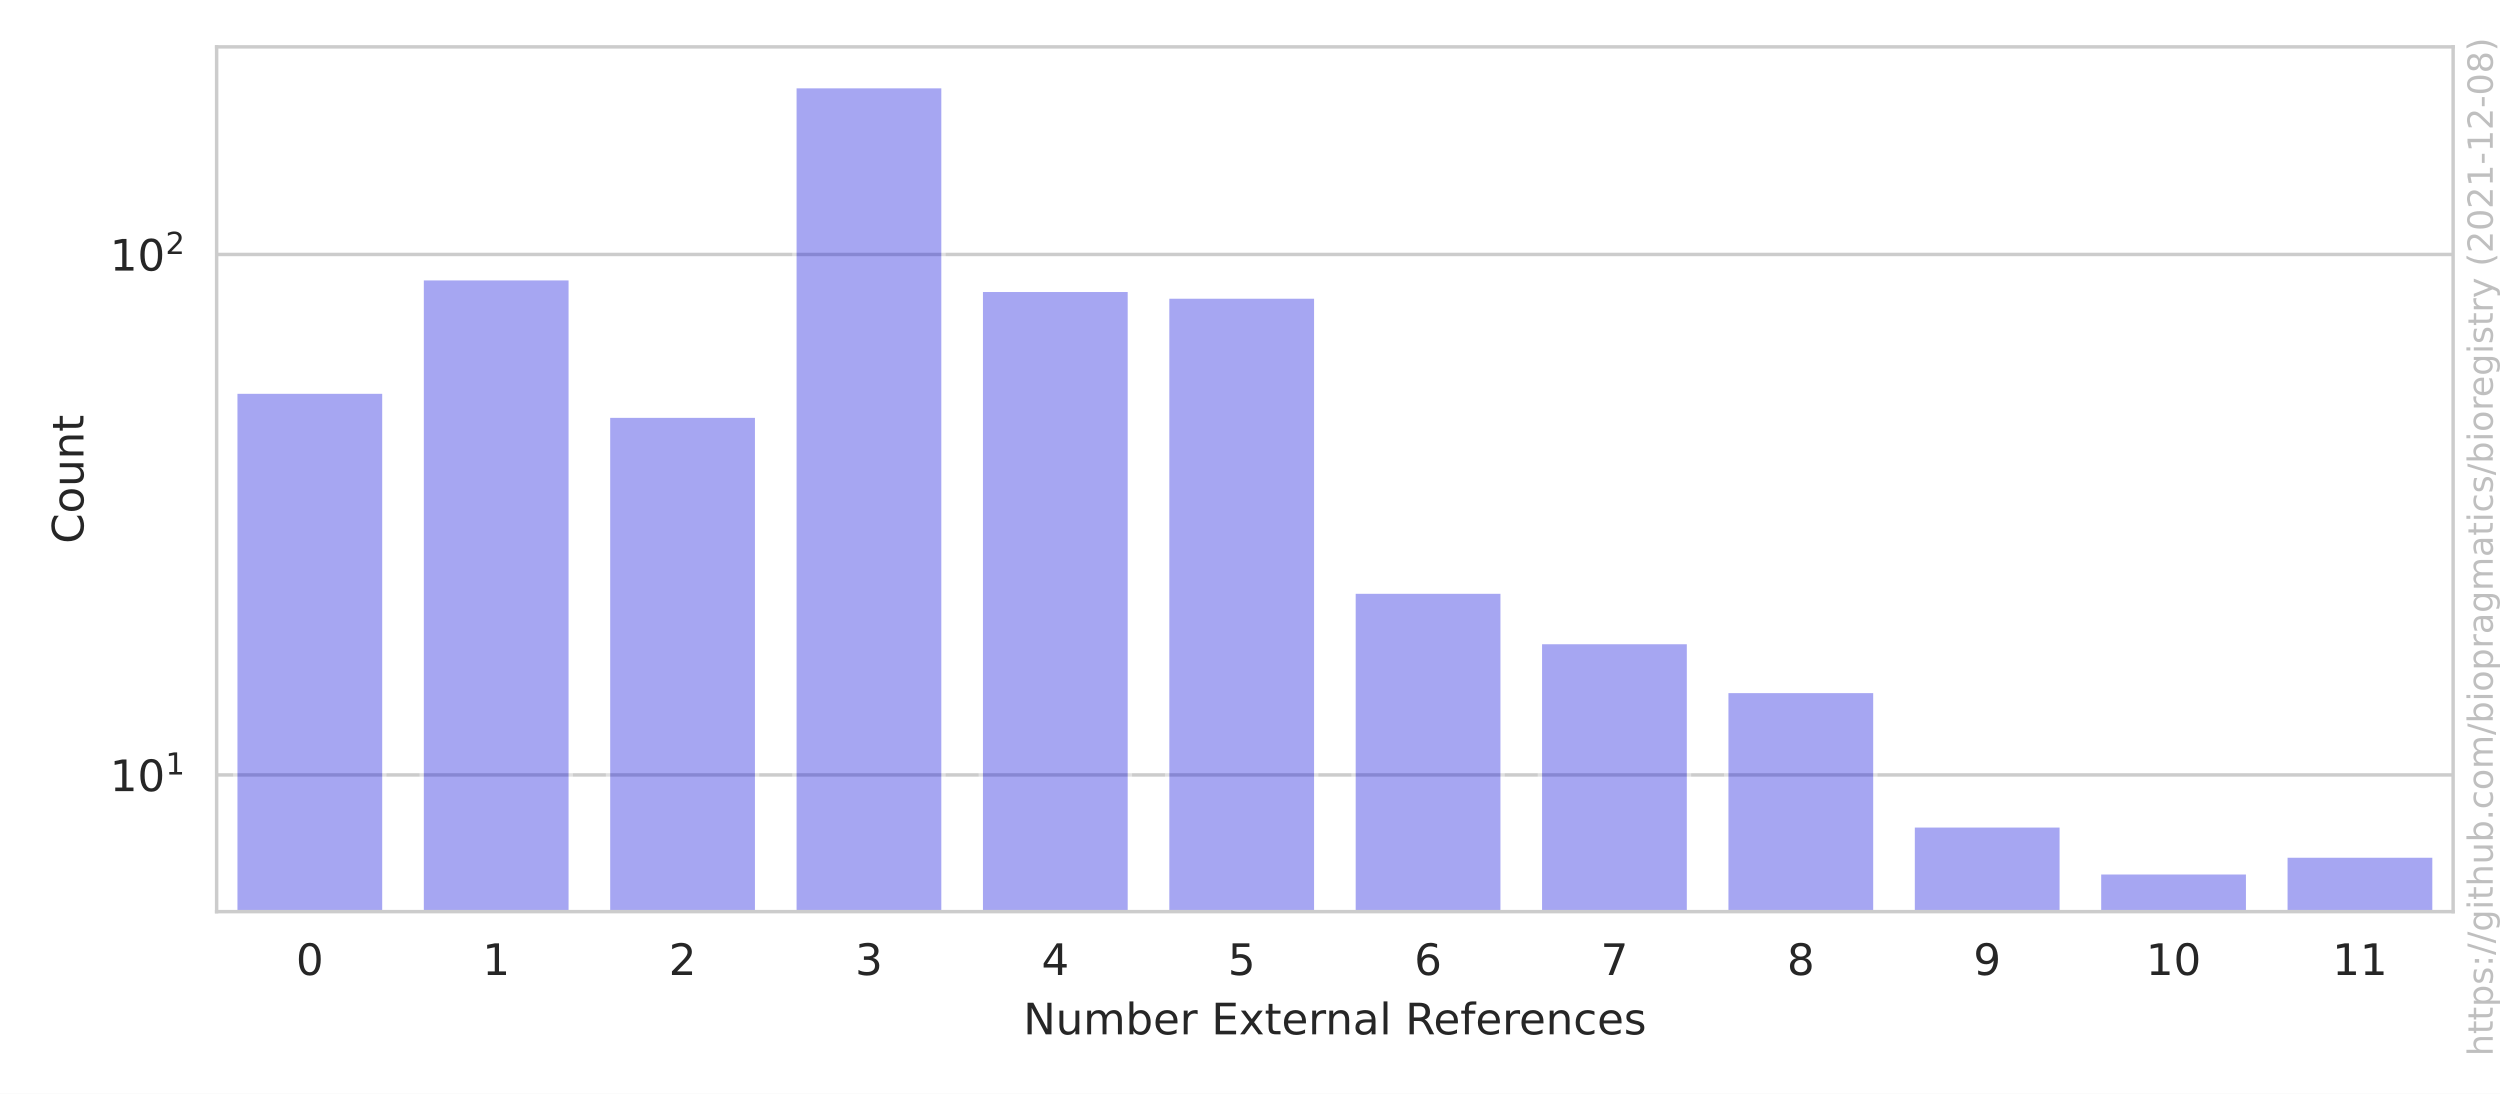
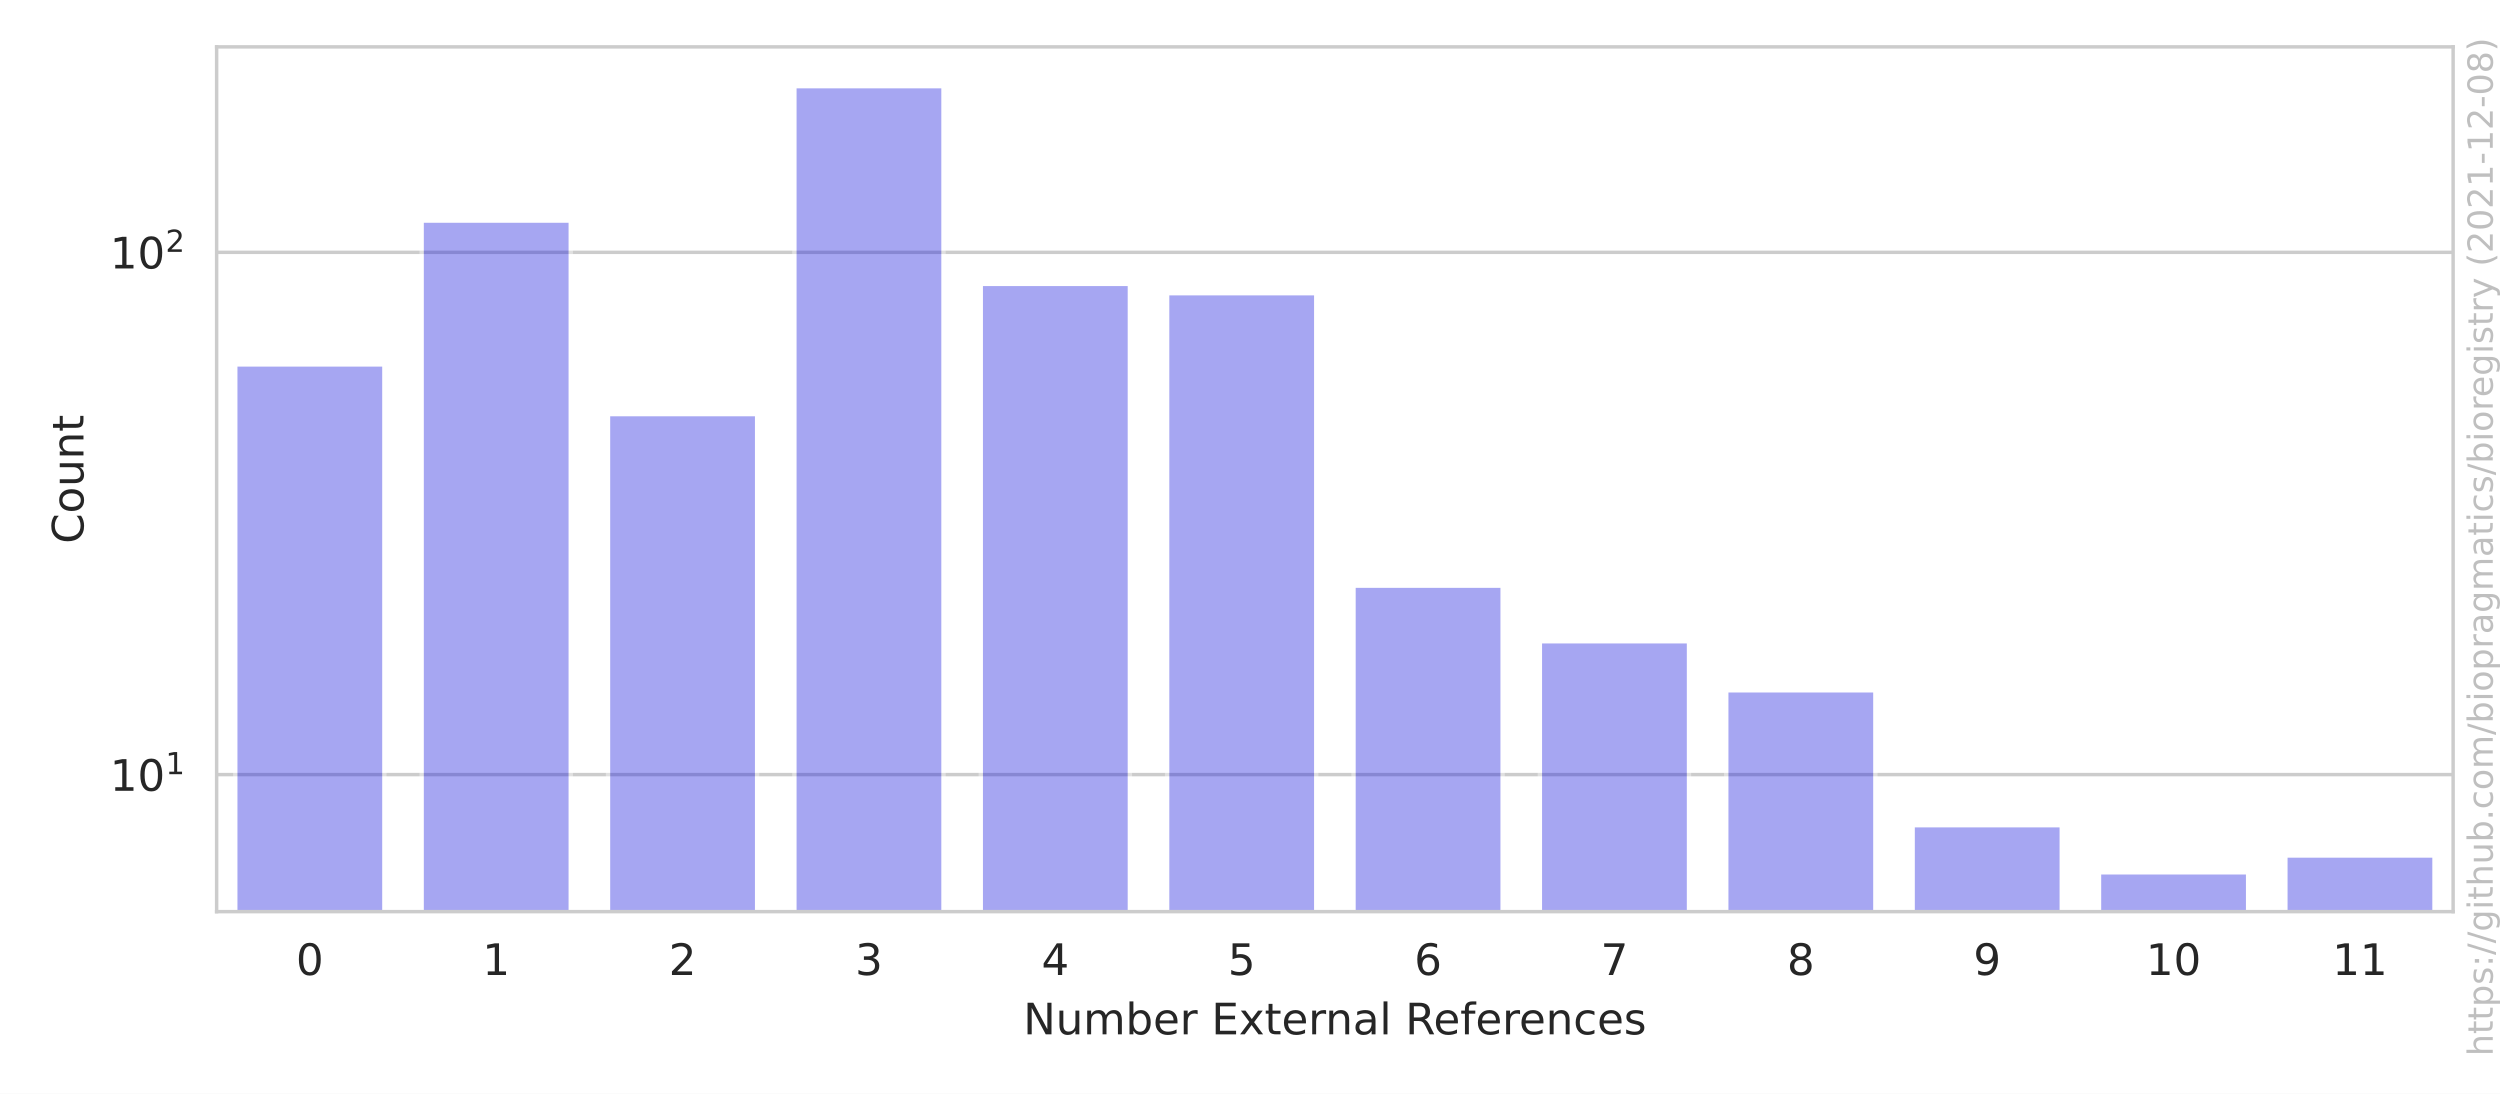
<svg xmlns="http://www.w3.org/2000/svg" xmlns:xlink="http://www.w3.org/1999/xlink" width="576pt" height="252pt" viewBox="0 0 576 252" version="1.1">
  <defs>
    <style type="text/css">*{stroke-linejoin: round; stroke-linecap: butt}</style>
  </defs>
  <g id="figure_1">
    <g id="patch_1">
      <path d="M 0 252  L 576 252  L 576 0  L 0 0  z " style="fill: #ffffff" />
    </g>
    <g id="axes_1">
      <g id="patch_2">
        <path d="M 49.913 210.04  L 565.2 210.04  L 565.2 10.8  L 49.913 10.8  z " style="fill: #ffffff" />
      </g>
      <g id="matplotlib.axis_1">
        <g id="xtick_1">
          <g id="text_1">
            <g style="fill: #262626" transform="translate(68.20174 224.6384)scale(0.1 -0.1)">
              <defs>
                <path id="DejaVuSans-30" d="M 2034 4250  Q 1547 4250 1301 3770  Q 1056 3291 1056 2328  Q 1056 1369 1301 889  Q 1547 409 2034 409  Q 2525 409 2770 889  Q 3016 1369 3016 2328  Q 3016 3291 2770 3770  Q 2525 4250 2034 4250  z M 2034 4750  Q 2819 4750 3233 4129  Q 3647 3509 3647 2328  Q 3647 1150 3233 529  Q 2819 -91 2034 -91  Q 1250 -91 836 529  Q 422 1150 422 2328  Q 422 3509 836 4129  Q 1250 4750 2034 4750  z " transform="scale(0.015625)" />
              </defs>
              <use xlink:href="#DejaVuSans-30" />
            </g>
          </g>
        </g>
        <g id="xtick_2">
          <g id="text_2">
            <g style="fill: #262626" transform="translate(111.1423 224.6384)scale(0.1 -0.1)">
              <defs>
                <path id="DejaVuSans-31" d="M 794 531  L 1825 531  L 1825 4091  L 703 3866  L 703 4441  L 1819 4666  L 2450 4666  L 2450 531  L 3481 531  L 3481 0  L 794 0  L 794 531  z " transform="scale(0.015625)" />
              </defs>
              <use xlink:href="#DejaVuSans-31" />
            </g>
          </g>
        </g>
        <g id="xtick_3">
          <g id="text_3">
            <g style="fill: #262626" transform="translate(154.083 224.6384)scale(0.1 -0.1)">
              <defs>
                <path id="DejaVuSans-32" d="M 1228 531  L 3431 531  L 3431 0  L 469 0  L 469 531  Q 828 903 1448 1529  Q 2069 2156 2228 2338  Q 2531 2678 2651 2914  Q 2772 3150 2772 3378  Q 2772 3750 2511 3984  Q 2250 4219 1831 4219  Q 1534 4219 1204 4116  Q 875 4013 500 3803  L 500 4441  Q 881 4594 1212 4672  Q 1544 4750 1819 4750  Q 2544 4750 2975 4387  Q 3406 4025 3406 3419  Q 3406 3131 3298 2873  Q 3191 2616 2906 2266  Q 2828 2175 2409 1742  Q 1991 1309 1228 531  z " transform="scale(0.015625)" />
              </defs>
              <use xlink:href="#DejaVuSans-32" />
            </g>
          </g>
        </g>
        <g id="xtick_4">
          <g id="text_4">
            <g style="fill: #262626" transform="translate(197.0236 224.6384)scale(0.1 -0.1)">
              <defs>
                <path id="DejaVuSans-33" d="M 2597 2516  Q 3050 2419 3304 2112  Q 3559 1806 3559 1356  Q 3559 666 3084 287  Q 2609 -91 1734 -91  Q 1441 -91 1130 -33  Q 819 25 488 141  L 488 750  Q 750 597 1062 519  Q 1375 441 1716 441  Q 2309 441 2620 675  Q 2931 909 2931 1356  Q 2931 1769 2642 2001  Q 2353 2234 1838 2234  L 1294 2234  L 1294 2753  L 1863 2753  Q 2328 2753 2575 2939  Q 2822 3125 2822 3475  Q 2822 3834 2567 4026  Q 2313 4219 1838 4219  Q 1578 4219 1281 4162  Q 984 4106 628 3988  L 628 4550  Q 988 4650 1302 4700  Q 1616 4750 1894 4750  Q 2613 4750 3031 4423  Q 3450 4097 3450 3541  Q 3450 3153 3228 2886  Q 3006 2619 2597 2516  z " transform="scale(0.015625)" />
              </defs>
              <use xlink:href="#DejaVuSans-33" />
            </g>
          </g>
        </g>
        <g id="xtick_5">
          <g id="text_5">
            <g style="fill: #262626" transform="translate(239.9642 224.6384)scale(0.1 -0.1)">
              <defs>
                <path id="DejaVuSans-34" d="M 2419 4116  L 825 1625  L 2419 1625  L 2419 4116  z M 2253 4666  L 3047 4666  L 3047 1625  L 3713 1625  L 3713 1100  L 3047 1100  L 3047 0  L 2419 0  L 2419 1100  L 313 1100  L 313 1709  L 2253 4666  z " transform="scale(0.015625)" />
              </defs>
              <use xlink:href="#DejaVuSans-34" />
            </g>
          </g>
        </g>
        <g id="xtick_6">
          <g id="text_6">
            <g style="fill: #262626" transform="translate(282.9048 224.6384)scale(0.1 -0.1)">
              <defs>
                <path id="DejaVuSans-35" d="M 691 4666  L 3169 4666  L 3169 4134  L 1269 4134  L 1269 2991  Q 1406 3038 1543 3061  Q 1681 3084 1819 3084  Q 2600 3084 3056 2656  Q 3513 2228 3513 1497  Q 3513 744 3044 326  Q 2575 -91 1722 -91  Q 1428 -91 1123 -41  Q 819 9 494 109  L 494 744  Q 775 591 1075 516  Q 1375 441 1709 441  Q 2250 441 2565 725  Q 2881 1009 2881 1497  Q 2881 1984 2565 2268  Q 2250 2553 1709 2553  Q 1456 2553 1204 2497  Q 953 2441 691 2322  L 691 4666  z " transform="scale(0.015625)" />
              </defs>
              <use xlink:href="#DejaVuSans-35" />
            </g>
          </g>
        </g>
        <g id="xtick_7">
          <g id="text_7">
            <g style="fill: #262626" transform="translate(325.8454 224.6384)scale(0.1 -0.1)">
              <defs>
                <path id="DejaVuSans-36" d="M 2113 2584  Q 1688 2584 1439 2293  Q 1191 2003 1191 1497  Q 1191 994 1439 701  Q 1688 409 2113 409  Q 2538 409 2786 701  Q 3034 994 3034 1497  Q 3034 2003 2786 2293  Q 2538 2584 2113 2584  z M 3366 4563  L 3366 3988  Q 3128 4100 2886 4159  Q 2644 4219 2406 4219  Q 1781 4219 1451 3797  Q 1122 3375 1075 2522  Q 1259 2794 1537 2939  Q 1816 3084 2150 3084  Q 2853 3084 3261 2657  Q 3669 2231 3669 1497  Q 3669 778 3244 343  Q 2819 -91 2113 -91  Q 1303 -91 875 529  Q 447 1150 447 2328  Q 447 3434 972 4092  Q 1497 4750 2381 4750  Q 2619 4750 2861 4703  Q 3103 4656 3366 4563  z " transform="scale(0.015625)" />
              </defs>
              <use xlink:href="#DejaVuSans-36" />
            </g>
          </g>
        </g>
        <g id="xtick_8">
          <g id="text_8">
            <g style="fill: #262626" transform="translate(368.786 224.6384)scale(0.1 -0.1)">
              <defs>
                <path id="DejaVuSans-37" d="M 525 4666  L 3525 4666  L 3525 4397  L 1831 0  L 1172 0  L 2766 4134  L 525 4134  L 525 4666  z " transform="scale(0.015625)" />
              </defs>
              <use xlink:href="#DejaVuSans-37" />
            </g>
          </g>
        </g>
        <g id="xtick_9">
          <g id="text_9">
            <g style="fill: #262626" transform="translate(411.7266 224.6384)scale(0.1 -0.1)">
              <defs>
                <path id="DejaVuSans-38" d="M 2034 2216  Q 1584 2216 1326 1975  Q 1069 1734 1069 1313  Q 1069 891 1326 650  Q 1584 409 2034 409  Q 2484 409 2743 651  Q 3003 894 3003 1313  Q 3003 1734 2745 1975  Q 2488 2216 2034 2216  z M 1403 2484  Q 997 2584 770 2862  Q 544 3141 544 3541  Q 544 4100 942 4425  Q 1341 4750 2034 4750  Q 2731 4750 3128 4425  Q 3525 4100 3525 3541  Q 3525 3141 3298 2862  Q 3072 2584 2669 2484  Q 3125 2378 3379 2068  Q 3634 1759 3634 1313  Q 3634 634 3220 271  Q 2806 -91 2034 -91  Q 1263 -91 848 271  Q 434 634 434 1313  Q 434 1759 690 2068  Q 947 2378 1403 2484  z M 1172 3481  Q 1172 3119 1398 2916  Q 1625 2713 2034 2713  Q 2441 2713 2670 2916  Q 2900 3119 2900 3481  Q 2900 3844 2670 4047  Q 2441 4250 2034 4250  Q 1625 4250 1398 4047  Q 1172 3844 1172 3481  z " transform="scale(0.015625)" />
              </defs>
              <use xlink:href="#DejaVuSans-38" />
            </g>
          </g>
        </g>
        <g id="xtick_10">
          <g id="text_10">
            <g style="fill: #262626" transform="translate(454.6672 224.6384)scale(0.1 -0.1)">
              <defs>
                <path id="DejaVuSans-39" d="M 703 97  L 703 672  Q 941 559 1184 500  Q 1428 441 1663 441  Q 2288 441 2617 861  Q 2947 1281 2994 2138  Q 2813 1869 2534 1725  Q 2256 1581 1919 1581  Q 1219 1581 811 2004  Q 403 2428 403 3163  Q 403 3881 828 4315  Q 1253 4750 1959 4750  Q 2769 4750 3195 4129  Q 3622 3509 3622 2328  Q 3622 1225 3098 567  Q 2575 -91 1691 -91  Q 1453 -91 1209 -44  Q 966 3 703 97  z M 1959 2075  Q 2384 2075 2632 2365  Q 2881 2656 2881 3163  Q 2881 3666 2632 3958  Q 2384 4250 1959 4250  Q 1534 4250 1286 3958  Q 1038 3666 1038 3163  Q 1038 2656 1286 2365  Q 1534 2075 1959 2075  z " transform="scale(0.015625)" />
              </defs>
              <use xlink:href="#DejaVuSans-39" />
            </g>
          </g>
        </g>
        <g id="xtick_11">
          <g id="text_11">
            <g style="fill: #262626" transform="translate(494.4266 224.6384)scale(0.1 -0.1)">
              <use xlink:href="#DejaVuSans-31" />
              <use xlink:href="#DejaVuSans-30" x="63.623" />
            </g>
          </g>
        </g>
        <g id="xtick_12">
          <g id="text_12">
            <g style="fill: #262626" transform="translate(537.3672 224.6384)scale(0.1 -0.1)">
              <use xlink:href="#DejaVuSans-31" />
              <use xlink:href="#DejaVuSans-31" x="63.623" />
            </g>
          </g>
        </g>
        <g id="text_13">
          <g style="fill: #262626" transform="translate(235.7657 238.3166)scale(0.1 -0.1)">
            <defs>
              <path id="DejaVuSans-4e" d="M 628 4666  L 1478 4666  L 3547 763  L 3547 4666  L 4159 4666  L 4159 0  L 3309 0  L 1241 3903  L 1241 0  L 628 0  L 628 4666  z " transform="scale(0.015625)" />
              <path id="DejaVuSans-75" d="M 544 1381  L 544 3500  L 1119 3500  L 1119 1403  Q 1119 906 1312 657  Q 1506 409 1894 409  Q 2359 409 2629 706  Q 2900 1003 2900 1516  L 2900 3500  L 3475 3500  L 3475 0  L 2900 0  L 2900 538  Q 2691 219 2414 64  Q 2138 -91 1772 -91  Q 1169 -91 856 284  Q 544 659 544 1381  z M 1991 3584  L 1991 3584  z " transform="scale(0.015625)" />
              <path id="DejaVuSans-6d" d="M 3328 2828  Q 3544 3216 3844 3400  Q 4144 3584 4550 3584  Q 5097 3584 5394 3201  Q 5691 2819 5691 2113  L 5691 0  L 5113 0  L 5113 2094  Q 5113 2597 4934 2840  Q 4756 3084 4391 3084  Q 3944 3084 3684 2787  Q 3425 2491 3425 1978  L 3425 0  L 2847 0  L 2847 2094  Q 2847 2600 2669 2842  Q 2491 3084 2119 3084  Q 1678 3084 1418 2786  Q 1159 2488 1159 1978  L 1159 0  L 581 0  L 581 3500  L 1159 3500  L 1159 2956  Q 1356 3278 1631 3431  Q 1906 3584 2284 3584  Q 2666 3584 2933 3390  Q 3200 3197 3328 2828  z " transform="scale(0.015625)" />
              <path id="DejaVuSans-62" d="M 3116 1747  Q 3116 2381 2855 2742  Q 2594 3103 2138 3103  Q 1681 3103 1420 2742  Q 1159 2381 1159 1747  Q 1159 1113 1420 752  Q 1681 391 2138 391  Q 2594 391 2855 752  Q 3116 1113 3116 1747  z M 1159 2969  Q 1341 3281 1617 3432  Q 1894 3584 2278 3584  Q 2916 3584 3314 3078  Q 3713 2572 3713 1747  Q 3713 922 3314 415  Q 2916 -91 2278 -91  Q 1894 -91 1617 61  Q 1341 213 1159 525  L 1159 0  L 581 0  L 581 4863  L 1159 4863  L 1159 2969  z " transform="scale(0.015625)" />
              <path id="DejaVuSans-65" d="M 3597 1894  L 3597 1613  L 953 1613  Q 991 1019 1311 708  Q 1631 397 2203 397  Q 2534 397 2845 478  Q 3156 559 3463 722  L 3463 178  Q 3153 47 2828 -22  Q 2503 -91 2169 -91  Q 1331 -91 842 396  Q 353 884 353 1716  Q 353 2575 817 3079  Q 1281 3584 2069 3584  Q 2775 3584 3186 3129  Q 3597 2675 3597 1894  z M 3022 2063  Q 3016 2534 2758 2815  Q 2500 3097 2075 3097  Q 1594 3097 1305 2825  Q 1016 2553 972 2059  L 3022 2063  z " transform="scale(0.015625)" />
              <path id="DejaVuSans-72" d="M 2631 2963  Q 2534 3019 2420 3045  Q 2306 3072 2169 3072  Q 1681 3072 1420 2755  Q 1159 2438 1159 1844  L 1159 0  L 581 0  L 581 3500  L 1159 3500  L 1159 2956  Q 1341 3275 1631 3429  Q 1922 3584 2338 3584  Q 2397 3584 2469 3576  Q 2541 3569 2628 3553  L 2631 2963  z " transform="scale(0.015625)" />
              <path id="DejaVuSans-20" transform="scale(0.015625)" />
              <path id="DejaVuSans-45" d="M 628 4666  L 3578 4666  L 3578 4134  L 1259 4134  L 1259 2753  L 3481 2753  L 3481 2222  L 1259 2222  L 1259 531  L 3634 531  L 3634 0  L 628 0  L 628 4666  z " transform="scale(0.015625)" />
              <path id="DejaVuSans-78" d="M 3513 3500  L 2247 1797  L 3578 0  L 2900 0  L 1881 1375  L 863 0  L 184 0  L 1544 1831  L 300 3500  L 978 3500  L 1906 2253  L 2834 3500  L 3513 3500  z " transform="scale(0.015625)" />
              <path id="DejaVuSans-74" d="M 1172 4494  L 1172 3500  L 2356 3500  L 2356 3053  L 1172 3053  L 1172 1153  Q 1172 725 1289 603  Q 1406 481 1766 481  L 2356 481  L 2356 0  L 1766 0  Q 1100 0 847 248  Q 594 497 594 1153  L 594 3053  L 172 3053  L 172 3500  L 594 3500  L 594 4494  L 1172 4494  z " transform="scale(0.015625)" />
              <path id="DejaVuSans-6e" d="M 3513 2113  L 3513 0  L 2938 0  L 2938 2094  Q 2938 2591 2744 2837  Q 2550 3084 2163 3084  Q 1697 3084 1428 2787  Q 1159 2491 1159 1978  L 1159 0  L 581 0  L 581 3500  L 1159 3500  L 1159 2956  Q 1366 3272 1645 3428  Q 1925 3584 2291 3584  Q 2894 3584 3203 3211  Q 3513 2838 3513 2113  z " transform="scale(0.015625)" />
              <path id="DejaVuSans-61" d="M 2194 1759  Q 1497 1759 1228 1600  Q 959 1441 959 1056  Q 959 750 1161 570  Q 1363 391 1709 391  Q 2188 391 2477 730  Q 2766 1069 2766 1631  L 2766 1759  L 2194 1759  z M 3341 1997  L 3341 0  L 2766 0  L 2766 531  Q 2569 213 2275 61  Q 1981 -91 1556 -91  Q 1019 -91 701 211  Q 384 513 384 1019  Q 384 1609 779 1909  Q 1175 2209 1959 2209  L 2766 2209  L 2766 2266  Q 2766 2663 2505 2880  Q 2244 3097 1772 3097  Q 1472 3097 1187 3025  Q 903 2953 641 2809  L 641 3341  Q 956 3463 1253 3523  Q 1550 3584 1831 3584  Q 2591 3584 2966 3190  Q 3341 2797 3341 1997  z " transform="scale(0.015625)" />
              <path id="DejaVuSans-6c" d="M 603 4863  L 1178 4863  L 1178 0  L 603 0  L 603 4863  z " transform="scale(0.015625)" />
              <path id="DejaVuSans-52" d="M 2841 2188  Q 3044 2119 3236 1894  Q 3428 1669 3622 1275  L 4263 0  L 3584 0  L 2988 1197  Q 2756 1666 2539 1819  Q 2322 1972 1947 1972  L 1259 1972  L 1259 0  L 628 0  L 628 4666  L 2053 4666  Q 2853 4666 3247 4331  Q 3641 3997 3641 3322  Q 3641 2881 3436 2590  Q 3231 2300 2841 2188  z M 1259 4147  L 1259 2491  L 2053 2491  Q 2509 2491 2742 2702  Q 2975 2913 2975 3322  Q 2975 3731 2742 3939  Q 2509 4147 2053 4147  L 1259 4147  z " transform="scale(0.015625)" />
              <path id="DejaVuSans-66" d="M 2375 4863  L 2375 4384  L 1825 4384  Q 1516 4384 1395 4259  Q 1275 4134 1275 3809  L 1275 3500  L 2222 3500  L 2222 3053  L 1275 3053  L 1275 0  L 697 0  L 697 3053  L 147 3053  L 147 3500  L 697 3500  L 697 3744  Q 697 4328 969 4595  Q 1241 4863 1831 4863  L 2375 4863  z " transform="scale(0.015625)" />
              <path id="DejaVuSans-63" d="M 3122 3366  L 3122 2828  Q 2878 2963 2633 3030  Q 2388 3097 2138 3097  Q 1578 3097 1268 2742  Q 959 2388 959 1747  Q 959 1106 1268 751  Q 1578 397 2138 397  Q 2388 397 2633 464  Q 2878 531 3122 666  L 3122 134  Q 2881 22 2623 -34  Q 2366 -91 2075 -91  Q 1284 -91 818 406  Q 353 903 353 1747  Q 353 2603 823 3093  Q 1294 3584 2113 3584  Q 2378 3584 2631 3529  Q 2884 3475 3122 3366  z " transform="scale(0.015625)" />
              <path id="DejaVuSans-73" d="M 2834 3397  L 2834 2853  Q 2591 2978 2328 3040  Q 2066 3103 1784 3103  Q 1356 3103 1142 2972  Q 928 2841 928 2578  Q 928 2378 1081 2264  Q 1234 2150 1697 2047  L 1894 2003  Q 2506 1872 2764 1633  Q 3022 1394 3022 966  Q 3022 478 2636 193  Q 2250 -91 1575 -91  Q 1294 -91 989 -36  Q 684 19 347 128  L 347 722  Q 666 556 975 473  Q 1284 391 1588 391  Q 1994 391 2212 530  Q 2431 669 2431 922  Q 2431 1156 2273 1281  Q 2116 1406 1581 1522  L 1381 1569  Q 847 1681 609 1914  Q 372 2147 372 2553  Q 372 3047 722 3315  Q 1072 3584 1716 3584  Q 2034 3584 2315 3537  Q 2597 3491 2834 3397  z " transform="scale(0.015625)" />
            </defs>
            <use xlink:href="#DejaVuSans-4e" />
            <use xlink:href="#DejaVuSans-75" x="74.805" />
            <use xlink:href="#DejaVuSans-6d" x="138.184" />
            <use xlink:href="#DejaVuSans-62" x="235.596" />
            <use xlink:href="#DejaVuSans-65" x="299.072" />
            <use xlink:href="#DejaVuSans-72" x="360.596" />
            <use xlink:href="#DejaVuSans-20" x="401.709" />
            <use xlink:href="#DejaVuSans-45" x="433.496" />
            <use xlink:href="#DejaVuSans-78" x="496.68" />
            <use xlink:href="#DejaVuSans-74" x="555.859" />
            <use xlink:href="#DejaVuSans-65" x="595.068" />
            <use xlink:href="#DejaVuSans-72" x="656.592" />
            <use xlink:href="#DejaVuSans-6e" x="695.955" />
            <use xlink:href="#DejaVuSans-61" x="759.334" />
            <use xlink:href="#DejaVuSans-6c" x="820.613" />
            <use xlink:href="#DejaVuSans-20" x="848.396" />
            <use xlink:href="#DejaVuSans-52" x="880.184" />
            <use xlink:href="#DejaVuSans-65" x="945.166" />
            <use xlink:href="#DejaVuSans-66" x="1006.689" />
            <use xlink:href="#DejaVuSans-65" x="1041.895" />
            <use xlink:href="#DejaVuSans-72" x="1103.418" />
            <use xlink:href="#DejaVuSans-65" x="1142.281" />
            <use xlink:href="#DejaVuSans-6e" x="1203.805" />
            <use xlink:href="#DejaVuSans-63" x="1267.184" />
            <use xlink:href="#DejaVuSans-65" x="1322.164" />
            <use xlink:href="#DejaVuSans-73" x="1383.688" />
          </g>
        </g>
      </g>
      <g id="matplotlib.axis_2">
        <g id="ytick_1">
          <g id="line2d_1">
-             <path d="M 49.913 178.547  L 565.2 178.547  " clip-path="url(#p1737fb0132)" style="fill: none; stroke: #cccccc; stroke-width: 0.8; stroke-linecap: round" />
+             <path d="M 49.913 178.47  L 565.2 178.47  " clip-path="url(#p1737fb0132)" style="fill: none; stroke: #cccccc; stroke-width: 0.8; stroke-linecap: round" />
          </g>
          <g id="text_14">
-             <g style="fill: #262626" transform="translate(25.31268 182.3465)scale(0.1 -0.1)">
+             <g style="fill: #262626" transform="translate(25.31268 182.2692)scale(0.1 -0.1)">
              <use xlink:href="#DejaVuSans-31" transform="translate(0 0.684375)" />
              <use xlink:href="#DejaVuSans-30" transform="translate(63.62305 0.684375)" />
              <use xlink:href="#DejaVuSans-31" transform="translate(128.2031 38.96563)scale(0.7)" />
            </g>
          </g>
        </g>
        <g id="ytick_2">
          <g id="line2d_2">
-             <path d="M 49.913 58.622  L 565.2 58.622  " clip-path="url(#p1737fb0132)" style="fill: none; stroke: #cccccc; stroke-width: 0.8; stroke-linecap: round" />
+             <path d="M 49.913 58.132  L 565.2 58.132  " clip-path="url(#p1737fb0132)" style="fill: none; stroke: #cccccc; stroke-width: 0.8; stroke-linecap: round" />
          </g>
          <g id="text_15">
-             <g style="fill: #262626" transform="translate(25.31268 62.42157)scale(0.1 -0.1)">
+             <g style="fill: #262626" transform="translate(25.31268 61.9308)scale(0.1 -0.1)">
              <use xlink:href="#DejaVuSans-31" transform="translate(0 0.765625)" />
              <use xlink:href="#DejaVuSans-30" transform="translate(63.62305 0.765625)" />
              <use xlink:href="#DejaVuSans-32" transform="translate(128.2031 39.04688)scale(0.7)" />
            </g>
          </g>
        </g>
        <g id="ytick_3" />
        <g id="ytick_4" />
        <g id="ytick_5" />
        <g id="ytick_6" />
        <g id="ytick_7" />
        <g id="ytick_8" />
        <g id="ytick_9" />
        <g id="ytick_10" />
        <g id="ytick_11" />
        <g id="ytick_12" />
        <g id="ytick_13" />
        <g id="ytick_14" />
        <g id="ytick_15" />
        <g id="text_16">
          <g style="fill: #262626" transform="translate(19.233 125.2684)rotate(-90)scale(0.1 -0.1)">
            <defs>
              <path id="DejaVuSans-43" d="M 4122 4306  L 4122 3641  Q 3803 3938 3442 4084  Q 3081 4231 2675 4231  Q 1875 4231 1450 3742  Q 1025 3253 1025 2328  Q 1025 1406 1450 917  Q 1875 428 2675 428  Q 3081 428 3442 575  Q 3803 722 4122 1019  L 4122 359  Q 3791 134 3420 21  Q 3050 -91 2638 -91  Q 1578 -91 968 557  Q 359 1206 359 2328  Q 359 3453 968 4101  Q 1578 4750 2638 4750  Q 3056 4750 3426 4639  Q 3797 4528 4122 4306  z " transform="scale(0.015625)" />
              <path id="DejaVuSans-6f" d="M 1959 3097  Q 1497 3097 1228 2736  Q 959 2375 959 1747  Q 959 1119 1226 758  Q 1494 397 1959 397  Q 2419 397 2687 759  Q 2956 1122 2956 1747  Q 2956 2369 2687 2733  Q 2419 3097 1959 3097  z M 1959 3584  Q 2709 3584 3137 3096  Q 3566 2609 3566 1747  Q 3566 888 3137 398  Q 2709 -91 1959 -91  Q 1206 -91 779 398  Q 353 888 353 1747  Q 353 2609 779 3096  Q 1206 3584 1959 3584  z " transform="scale(0.015625)" />
            </defs>
            <use xlink:href="#DejaVuSans-43" />
            <use xlink:href="#DejaVuSans-6f" x="69.824" />
            <use xlink:href="#DejaVuSans-75" x="131.006" />
            <use xlink:href="#DejaVuSans-6e" x="194.385" />
            <use xlink:href="#DejaVuSans-74" x="257.764" />
          </g>
        </g>
      </g>
      <g id="patch_3">
-         <path d="M 54.207 120223.405  L 88.559 120223.405  L 88.559 90.235  L 54.207 90.235  z " clip-path="url(#p1737fb0132)" style="fill: #2020df; opacity: 0.4; stroke: #ffffff; stroke-linejoin: miter" />
+         <path d="M 54.207 120637.163  L 88.559 120637.163  L 88.559 83.965  L 54.207 83.965  z " clip-path="url(#p1737fb0132)" style="fill: #2020df; opacity: 0.4; stroke: #ffffff; stroke-linejoin: miter" />
      </g>
      <g id="patch_4">
-         <path d="M 97.147 120223.405  L 131.5 120223.405  L 131.5 64.11  L 97.147 64.11  z " clip-path="url(#p1737fb0132)" style="fill: #2020df; opacity: 0.4; stroke: #ffffff; stroke-linejoin: miter" />
+         <path d="M 97.147 120637.163  L 131.5 120637.163  L 131.5 50.827  L 97.147 50.827  z " clip-path="url(#p1737fb0132)" style="fill: #2020df; opacity: 0.4; stroke: #ffffff; stroke-linejoin: miter" />
      </g>
      <g id="patch_5">
-         <path d="M 140.088 120223.405  L 174.44 120223.405  L 174.44 95.776  L 140.088 95.776  z " clip-path="url(#p1737fb0132)" style="fill: #2020df; opacity: 0.4; stroke: #ffffff; stroke-linejoin: miter" />
+         <path d="M 140.088 120637.163  L 174.44 120637.163  L 174.44 95.413  L 140.088 95.413  z " clip-path="url(#p1737fb0132)" style="fill: #2020df; opacity: 0.4; stroke: #ffffff; stroke-linejoin: miter" />
      </g>
      <g id="patch_6">
-         <path d="M 183.029 120223.405  L 217.381 120223.405  L 217.381 19.856  L 183.029 19.856  z " clip-path="url(#p1737fb0132)" style="fill: #2020df; opacity: 0.4; stroke: #ffffff; stroke-linejoin: miter" />
+         <path d="M 183.029 120637.163  L 217.381 120637.163  L 217.381 19.856  L 183.029 19.856  z " clip-path="url(#p1737fb0132)" style="fill: #2020df; opacity: 0.4; stroke: #ffffff; stroke-linejoin: miter" />
      </g>
      <g id="patch_7">
-         <path d="M 225.969 120223.405  L 260.322 120223.405  L 260.322 66.781  L 225.969 66.781  z " clip-path="url(#p1737fb0132)" style="fill: #2020df; opacity: 0.4; stroke: #ffffff; stroke-linejoin: miter" />
+         <path d="M 225.969 120637.163  L 260.322 120637.163  L 260.322 65.41  L 225.969 65.41  z " clip-path="url(#p1737fb0132)" style="fill: #2020df; opacity: 0.4; stroke: #ffffff; stroke-linejoin: miter" />
      </g>
      <g id="patch_8">
-         <path d="M 268.91 120223.405  L 303.262 120223.405  L 303.262 68.327  L 268.91 68.327  z " clip-path="url(#p1737fb0132)" style="fill: #2020df; opacity: 0.4; stroke: #ffffff; stroke-linejoin: miter" />
+         <path d="M 268.91 120637.163  L 303.262 120637.163  L 303.262 67.556  L 268.91 67.556  z " clip-path="url(#p1737fb0132)" style="fill: #2020df; opacity: 0.4; stroke: #ffffff; stroke-linejoin: miter" />
      </g>
      <g id="patch_9">
-         <path d="M 311.85 120223.405  L 346.203 120223.405  L 346.203 136.312  L 311.85 136.312  z " clip-path="url(#p1737fb0132)" style="fill: #2020df; opacity: 0.4; stroke: #ffffff; stroke-linejoin: miter" />
+         <path d="M 311.85 120637.163  L 346.203 120637.163  L 346.203 134.94  L 311.85 134.94  z " clip-path="url(#p1737fb0132)" style="fill: #2020df; opacity: 0.4; stroke: #ffffff; stroke-linejoin: miter" />
      </g>
      <g id="patch_10">
-         <path d="M 354.791 120223.405  L 389.144 120223.405  L 389.144 147.934  L 354.791 147.934  z " clip-path="url(#p1737fb0132)" style="fill: #2020df; opacity: 0.4; stroke: #ffffff; stroke-linejoin: miter" />
+         <path d="M 354.791 120637.163  L 389.144 120637.163  L 389.144 147.751  L 354.791 147.751  z " clip-path="url(#p1737fb0132)" style="fill: #2020df; opacity: 0.4; stroke: #ffffff; stroke-linejoin: miter" />
      </g>
      <g id="patch_11">
-         <path d="M 397.732 120223.405  L 432.084 120223.405  L 432.084 159.195  L 397.732 159.195  z " clip-path="url(#p1737fb0132)" style="fill: #2020df; opacity: 0.4; stroke: #ffffff; stroke-linejoin: miter" />
+         <path d="M 397.732 120637.163  L 432.084 120637.163  L 432.084 159.051  L 397.732 159.051  z " clip-path="url(#p1737fb0132)" style="fill: #2020df; opacity: 0.4; stroke: #ffffff; stroke-linejoin: miter" />
      </g>
      <g id="patch_12">
-         <path d="M 440.672 120223.405  L 475.025 120223.405  L 475.025 190.169  L 440.672 190.169  z " clip-path="url(#p1737fb0132)" style="fill: #2020df; opacity: 0.4; stroke: #ffffff; stroke-linejoin: miter" />
+         <path d="M 440.672 120637.163  L 475.025 120637.163  L 475.025 190.132  L 440.672 190.132  z " clip-path="url(#p1737fb0132)" style="fill: #2020df; opacity: 0.4; stroke: #ffffff; stroke-linejoin: miter" />
      </g>
      <g id="patch_13">
-         <path d="M 483.613 120223.405  L 517.965 120223.405  L 517.965 200.984  L 483.613 200.984  z " clip-path="url(#p1737fb0132)" style="fill: #2020df; opacity: 0.4; stroke: #ffffff; stroke-linejoin: miter" />
+         <path d="M 483.613 120637.163  L 517.965 120637.163  L 517.965 200.984  L 483.613 200.984  z " clip-path="url(#p1737fb0132)" style="fill: #2020df; opacity: 0.4; stroke: #ffffff; stroke-linejoin: miter" />
      </g>
      <g id="patch_14">
-         <path d="M 526.553 120223.405  L 560.906 120223.405  L 560.906 197.124  L 526.553 197.124  z " clip-path="url(#p1737fb0132)" style="fill: #2020df; opacity: 0.4; stroke: #ffffff; stroke-linejoin: miter" />
+         <path d="M 526.553 120637.163  L 560.906 120637.163  L 560.906 197.111  L 526.553 197.111  z " clip-path="url(#p1737fb0132)" style="fill: #2020df; opacity: 0.4; stroke: #ffffff; stroke-linejoin: miter" />
      </g>
      <g id="patch_15">
        <path d="M 49.913 210.04  L 49.913 10.8  " style="fill: none; stroke: #cccccc; stroke-width: 0.8; stroke-linejoin: miter; stroke-linecap: square" />
      </g>
      <g id="patch_16">
        <path d="M 565.2 210.04  L 565.2 10.8  " style="fill: none; stroke: #cccccc; stroke-width: 0.8; stroke-linejoin: miter; stroke-linecap: square" />
      </g>
      <g id="patch_17">
        <path d="M 49.913 210.04  L 565.2 210.04  " style="fill: none; stroke: #cccccc; stroke-width: 0.8; stroke-linejoin: miter; stroke-linecap: square" />
      </g>
      <g id="patch_18">
        <path d="M 49.913 10.8  L 565.2 10.8  " style="fill: none; stroke: #cccccc; stroke-width: 0.8; stroke-linejoin: miter; stroke-linecap: square" />
      </g>
    </g>
    <g id="text_17">
      <g style="fill: #808080; opacity: 0.5" transform="translate(574.3362 243.3237)rotate(-90)scale(0.08 -0.08)">
        <defs>
          <path id="DejaVuSans-68" d="M 3513 2113  L 3513 0  L 2938 0  L 2938 2094  Q 2938 2591 2744 2837  Q 2550 3084 2163 3084  Q 1697 3084 1428 2787  Q 1159 2491 1159 1978  L 1159 0  L 581 0  L 581 4863  L 1159 4863  L 1159 2956  Q 1366 3272 1645 3428  Q 1925 3584 2291 3584  Q 2894 3584 3203 3211  Q 3513 2838 3513 2113  z " transform="scale(0.015625)" />
          <path id="DejaVuSans-70" d="M 1159 525  L 1159 -1331  L 581 -1331  L 581 3500  L 1159 3500  L 1159 2969  Q 1341 3281 1617 3432  Q 1894 3584 2278 3584  Q 2916 3584 3314 3078  Q 3713 2572 3713 1747  Q 3713 922 3314 415  Q 2916 -91 2278 -91  Q 1894 -91 1617 61  Q 1341 213 1159 525  z M 3116 1747  Q 3116 2381 2855 2742  Q 2594 3103 2138 3103  Q 1681 3103 1420 2742  Q 1159 2381 1159 1747  Q 1159 1113 1420 752  Q 1681 391 2138 391  Q 2594 391 2855 752  Q 3116 1113 3116 1747  z " transform="scale(0.015625)" />
          <path id="DejaVuSans-3a" d="M 750 794  L 1409 794  L 1409 0  L 750 0  L 750 794  z M 750 3309  L 1409 3309  L 1409 2516  L 750 2516  L 750 3309  z " transform="scale(0.015625)" />
          <path id="DejaVuSans-2f" d="M 1625 4666  L 2156 4666  L 531 -594  L 0 -594  L 1625 4666  z " transform="scale(0.015625)" />
          <path id="DejaVuSans-67" d="M 2906 1791  Q 2906 2416 2648 2759  Q 2391 3103 1925 3103  Q 1463 3103 1205 2759  Q 947 2416 947 1791  Q 947 1169 1205 825  Q 1463 481 1925 481  Q 2391 481 2648 825  Q 2906 1169 2906 1791  z M 3481 434  Q 3481 -459 3084 -895  Q 2688 -1331 1869 -1331  Q 1566 -1331 1297 -1286  Q 1028 -1241 775 -1147  L 775 -588  Q 1028 -725 1275 -790  Q 1522 -856 1778 -856  Q 2344 -856 2625 -561  Q 2906 -266 2906 331  L 2906 616  Q 2728 306 2450 153  Q 2172 0 1784 0  Q 1141 0 747 490  Q 353 981 353 1791  Q 353 2603 747 3093  Q 1141 3584 1784 3584  Q 2172 3584 2450 3431  Q 2728 3278 2906 2969  L 2906 3500  L 3481 3500  L 3481 434  z " transform="scale(0.015625)" />
          <path id="DejaVuSans-69" d="M 603 3500  L 1178 3500  L 1178 0  L 603 0  L 603 3500  z M 603 4863  L 1178 4863  L 1178 4134  L 603 4134  L 603 4863  z " transform="scale(0.015625)" />
          <path id="DejaVuSans-2e" d="M 684 794  L 1344 794  L 1344 0  L 684 0  L 684 794  z " transform="scale(0.015625)" />
          <path id="DejaVuSans-79" d="M 2059 -325  Q 1816 -950 1584 -1140  Q 1353 -1331 966 -1331  L 506 -1331  L 506 -850  L 844 -850  Q 1081 -850 1212 -737  Q 1344 -625 1503 -206  L 1606 56  L 191 3500  L 800 3500  L 1894 763  L 2988 3500  L 3597 3500  L 2059 -325  z " transform="scale(0.015625)" />
          <path id="DejaVuSans-28" d="M 1984 4856  Q 1566 4138 1362 3434  Q 1159 2731 1159 2009  Q 1159 1288 1364 580  Q 1569 -128 1984 -844  L 1484 -844  Q 1016 -109 783 600  Q 550 1309 550 2009  Q 550 2706 781 3412  Q 1013 4119 1484 4856  L 1984 4856  z " transform="scale(0.015625)" />
          <path id="DejaVuSans-2d" d="M 313 2009  L 1997 2009  L 1997 1497  L 313 1497  L 313 2009  z " transform="scale(0.015625)" />
          <path id="DejaVuSans-29" d="M 513 4856  L 1013 4856  Q 1481 4119 1714 3412  Q 1947 2706 1947 2009  Q 1947 1309 1714 600  Q 1481 -109 1013 -844  L 513 -844  Q 928 -128 1133 580  Q 1338 1288 1338 2009  Q 1338 2731 1133 3434  Q 928 4138 513 4856  z " transform="scale(0.015625)" />
        </defs>
        <use xlink:href="#DejaVuSans-68" />
        <use xlink:href="#DejaVuSans-74" x="63.379" />
        <use xlink:href="#DejaVuSans-74" x="102.588" />
        <use xlink:href="#DejaVuSans-70" x="141.797" />
        <use xlink:href="#DejaVuSans-73" x="205.273" />
        <use xlink:href="#DejaVuSans-3a" x="257.373" />
        <use xlink:href="#DejaVuSans-2f" x="291.064" />
        <use xlink:href="#DejaVuSans-2f" x="324.756" />
        <use xlink:href="#DejaVuSans-67" x="358.447" />
        <use xlink:href="#DejaVuSans-69" x="421.924" />
        <use xlink:href="#DejaVuSans-74" x="449.707" />
        <use xlink:href="#DejaVuSans-68" x="488.916" />
        <use xlink:href="#DejaVuSans-75" x="552.295" />
        <use xlink:href="#DejaVuSans-62" x="615.674" />
        <use xlink:href="#DejaVuSans-2e" x="679.15" />
        <use xlink:href="#DejaVuSans-63" x="710.938" />
        <use xlink:href="#DejaVuSans-6f" x="765.918" />
        <use xlink:href="#DejaVuSans-6d" x="827.1" />
        <use xlink:href="#DejaVuSans-2f" x="924.512" />
        <use xlink:href="#DejaVuSans-62" x="958.203" />
        <use xlink:href="#DejaVuSans-69" x="1021.68" />
        <use xlink:href="#DejaVuSans-6f" x="1049.463" />
        <use xlink:href="#DejaVuSans-70" x="1110.645" />
        <use xlink:href="#DejaVuSans-72" x="1174.121" />
        <use xlink:href="#DejaVuSans-61" x="1215.234" />
        <use xlink:href="#DejaVuSans-67" x="1276.514" />
        <use xlink:href="#DejaVuSans-6d" x="1339.99" />
        <use xlink:href="#DejaVuSans-61" x="1437.402" />
        <use xlink:href="#DejaVuSans-74" x="1498.682" />
        <use xlink:href="#DejaVuSans-69" x="1537.891" />
        <use xlink:href="#DejaVuSans-63" x="1565.674" />
        <use xlink:href="#DejaVuSans-73" x="1620.654" />
        <use xlink:href="#DejaVuSans-2f" x="1672.754" />
        <use xlink:href="#DejaVuSans-62" x="1706.445" />
        <use xlink:href="#DejaVuSans-69" x="1769.922" />
        <use xlink:href="#DejaVuSans-6f" x="1797.705" />
        <use xlink:href="#DejaVuSans-72" x="1858.887" />
        <use xlink:href="#DejaVuSans-65" x="1897.75" />
        <use xlink:href="#DejaVuSans-67" x="1959.273" />
        <use xlink:href="#DejaVuSans-69" x="2022.75" />
        <use xlink:href="#DejaVuSans-73" x="2050.533" />
        <use xlink:href="#DejaVuSans-74" x="2102.633" />
        <use xlink:href="#DejaVuSans-72" x="2141.842" />
        <use xlink:href="#DejaVuSans-79" x="2182.955" />
        <use xlink:href="#DejaVuSans-20" x="2242.135" />
        <use xlink:href="#DejaVuSans-28" x="2273.922" />
        <use xlink:href="#DejaVuSans-32" x="2312.936" />
        <use xlink:href="#DejaVuSans-30" x="2376.559" />
        <use xlink:href="#DejaVuSans-32" x="2440.182" />
        <use xlink:href="#DejaVuSans-31" x="2503.805" />
        <use xlink:href="#DejaVuSans-2d" x="2567.428" />
        <use xlink:href="#DejaVuSans-31" x="2603.512" />
        <use xlink:href="#DejaVuSans-32" x="2667.135" />
        <use xlink:href="#DejaVuSans-2d" x="2730.758" />
        <use xlink:href="#DejaVuSans-30" x="2766.842" />
        <use xlink:href="#DejaVuSans-38" x="2830.465" />
        <use xlink:href="#DejaVuSans-29" x="2894.088" />
      </g>
    </g>
  </g>
  <defs>
    <clipPath id="p1737fb0132">
      <rect x="49.913" y="10.8" width="515.287" height="199.24" />
    </clipPath>
  </defs>
</svg>
